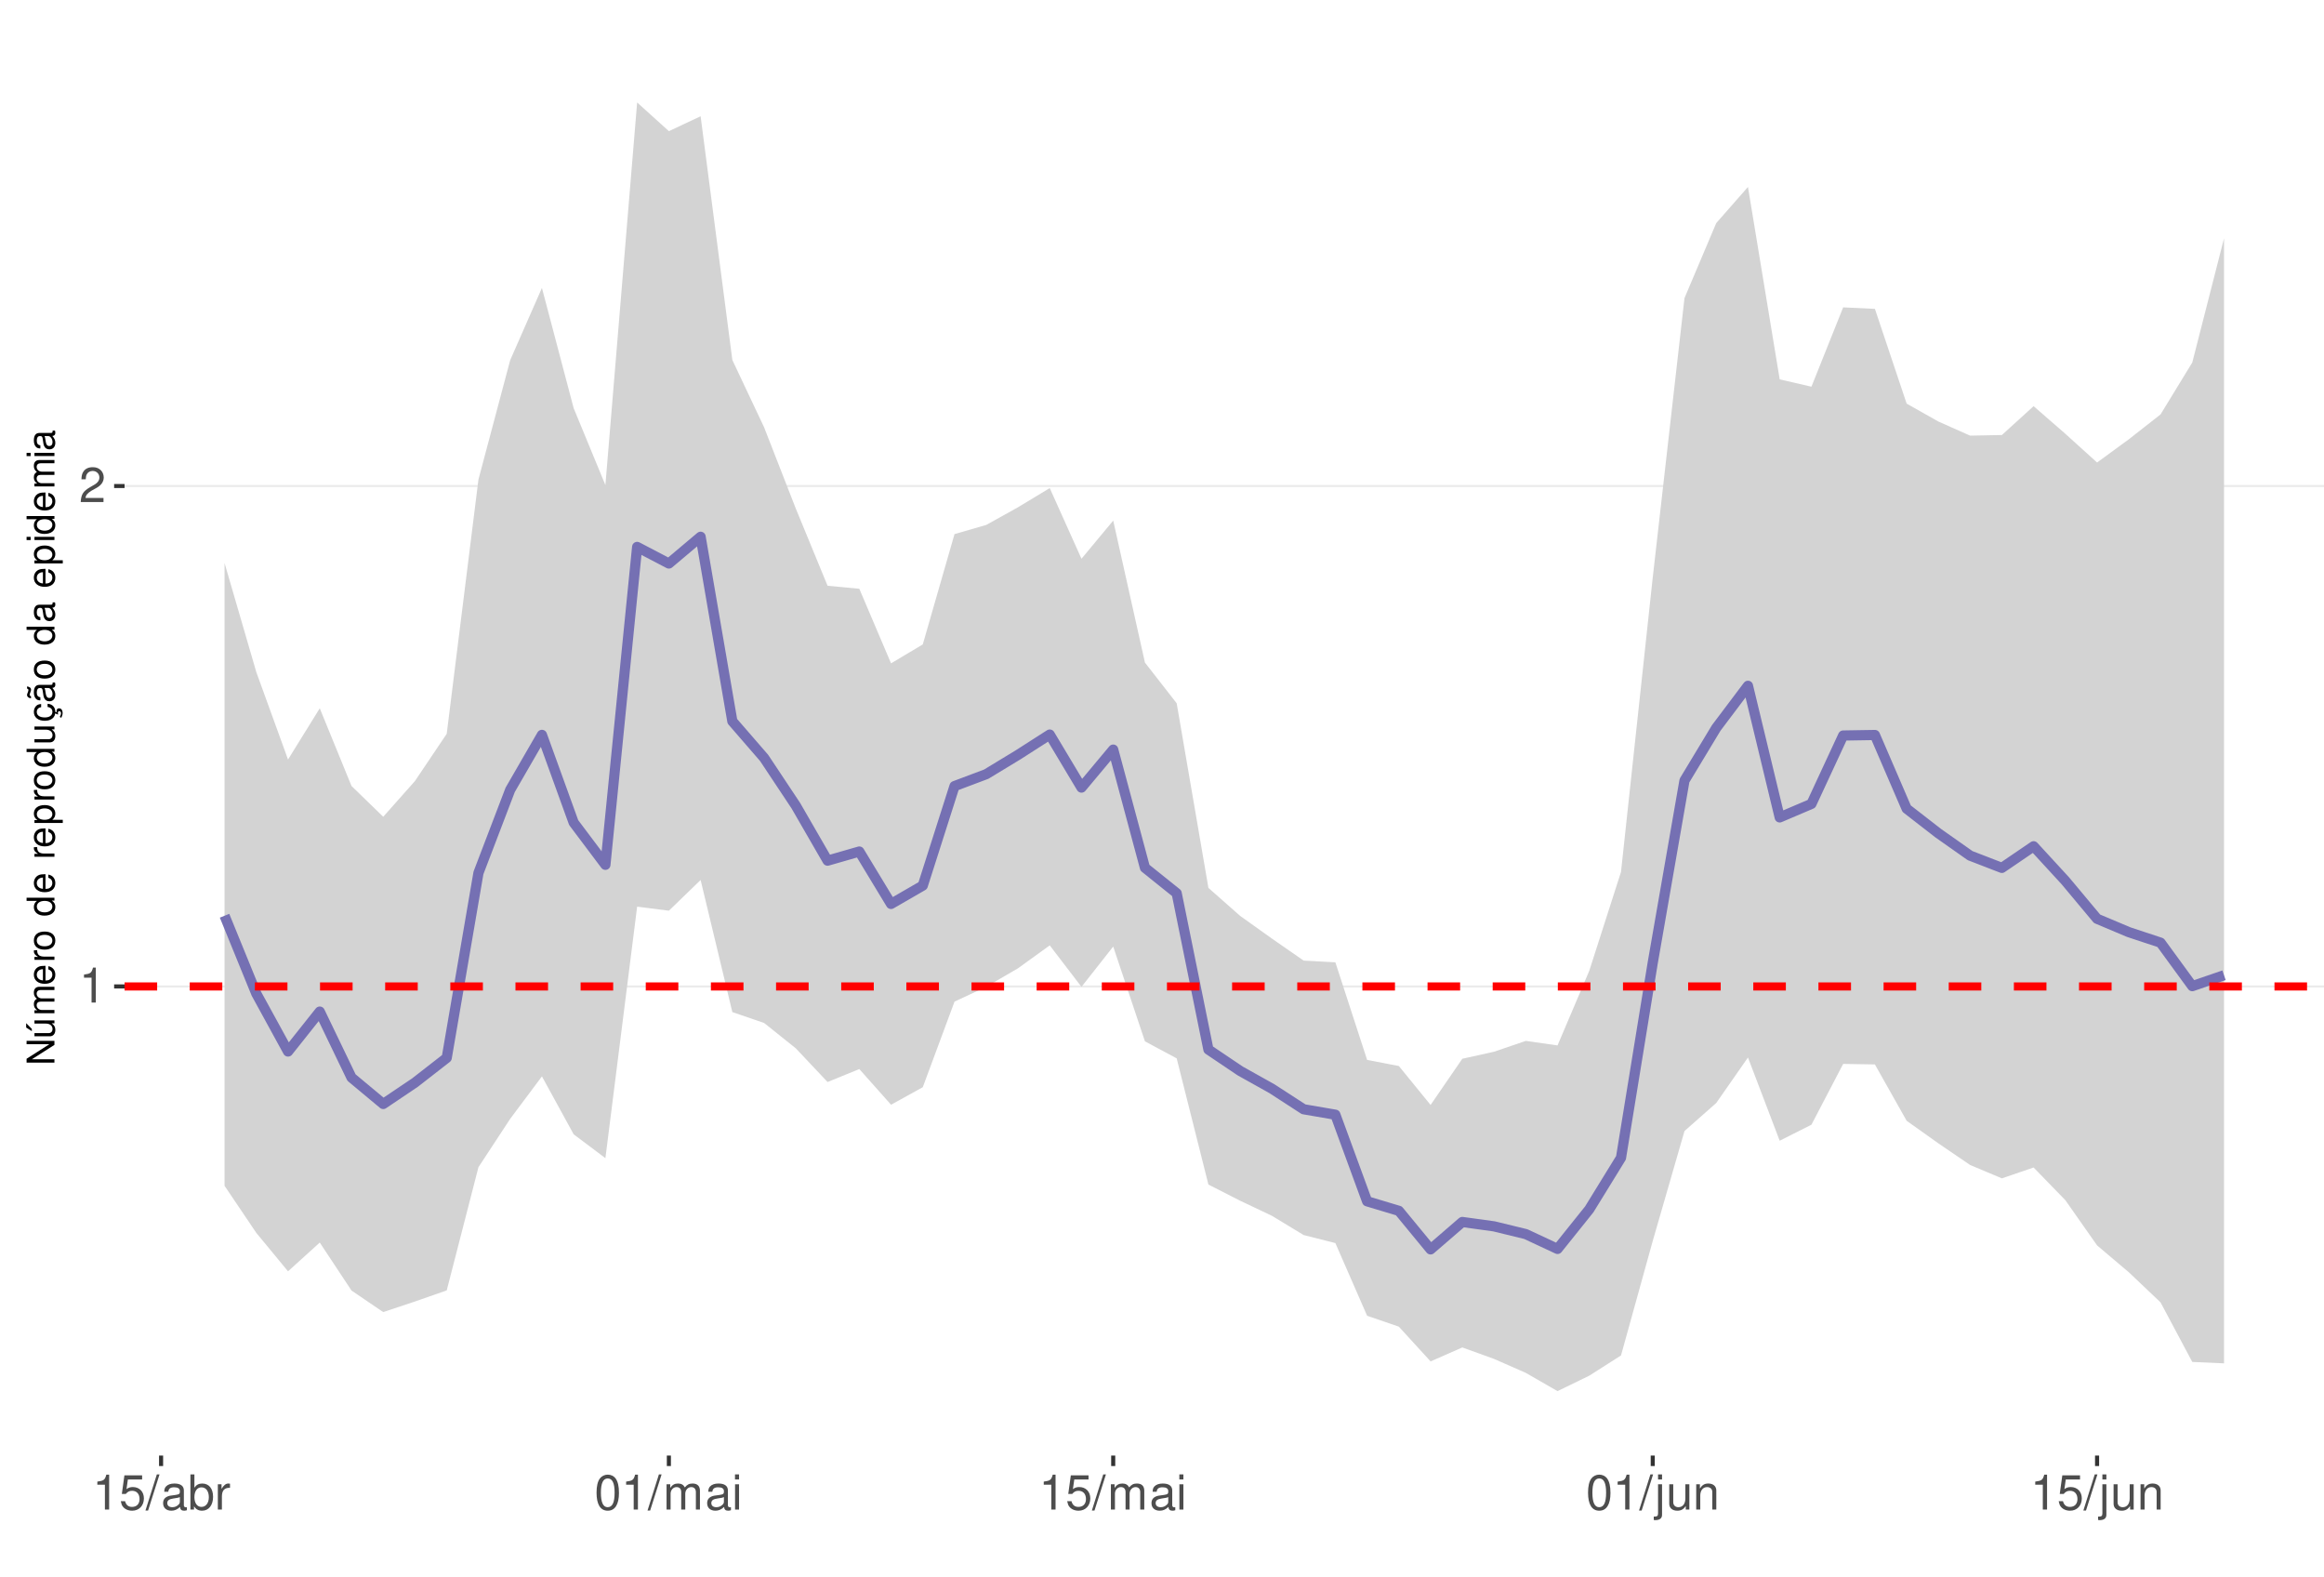
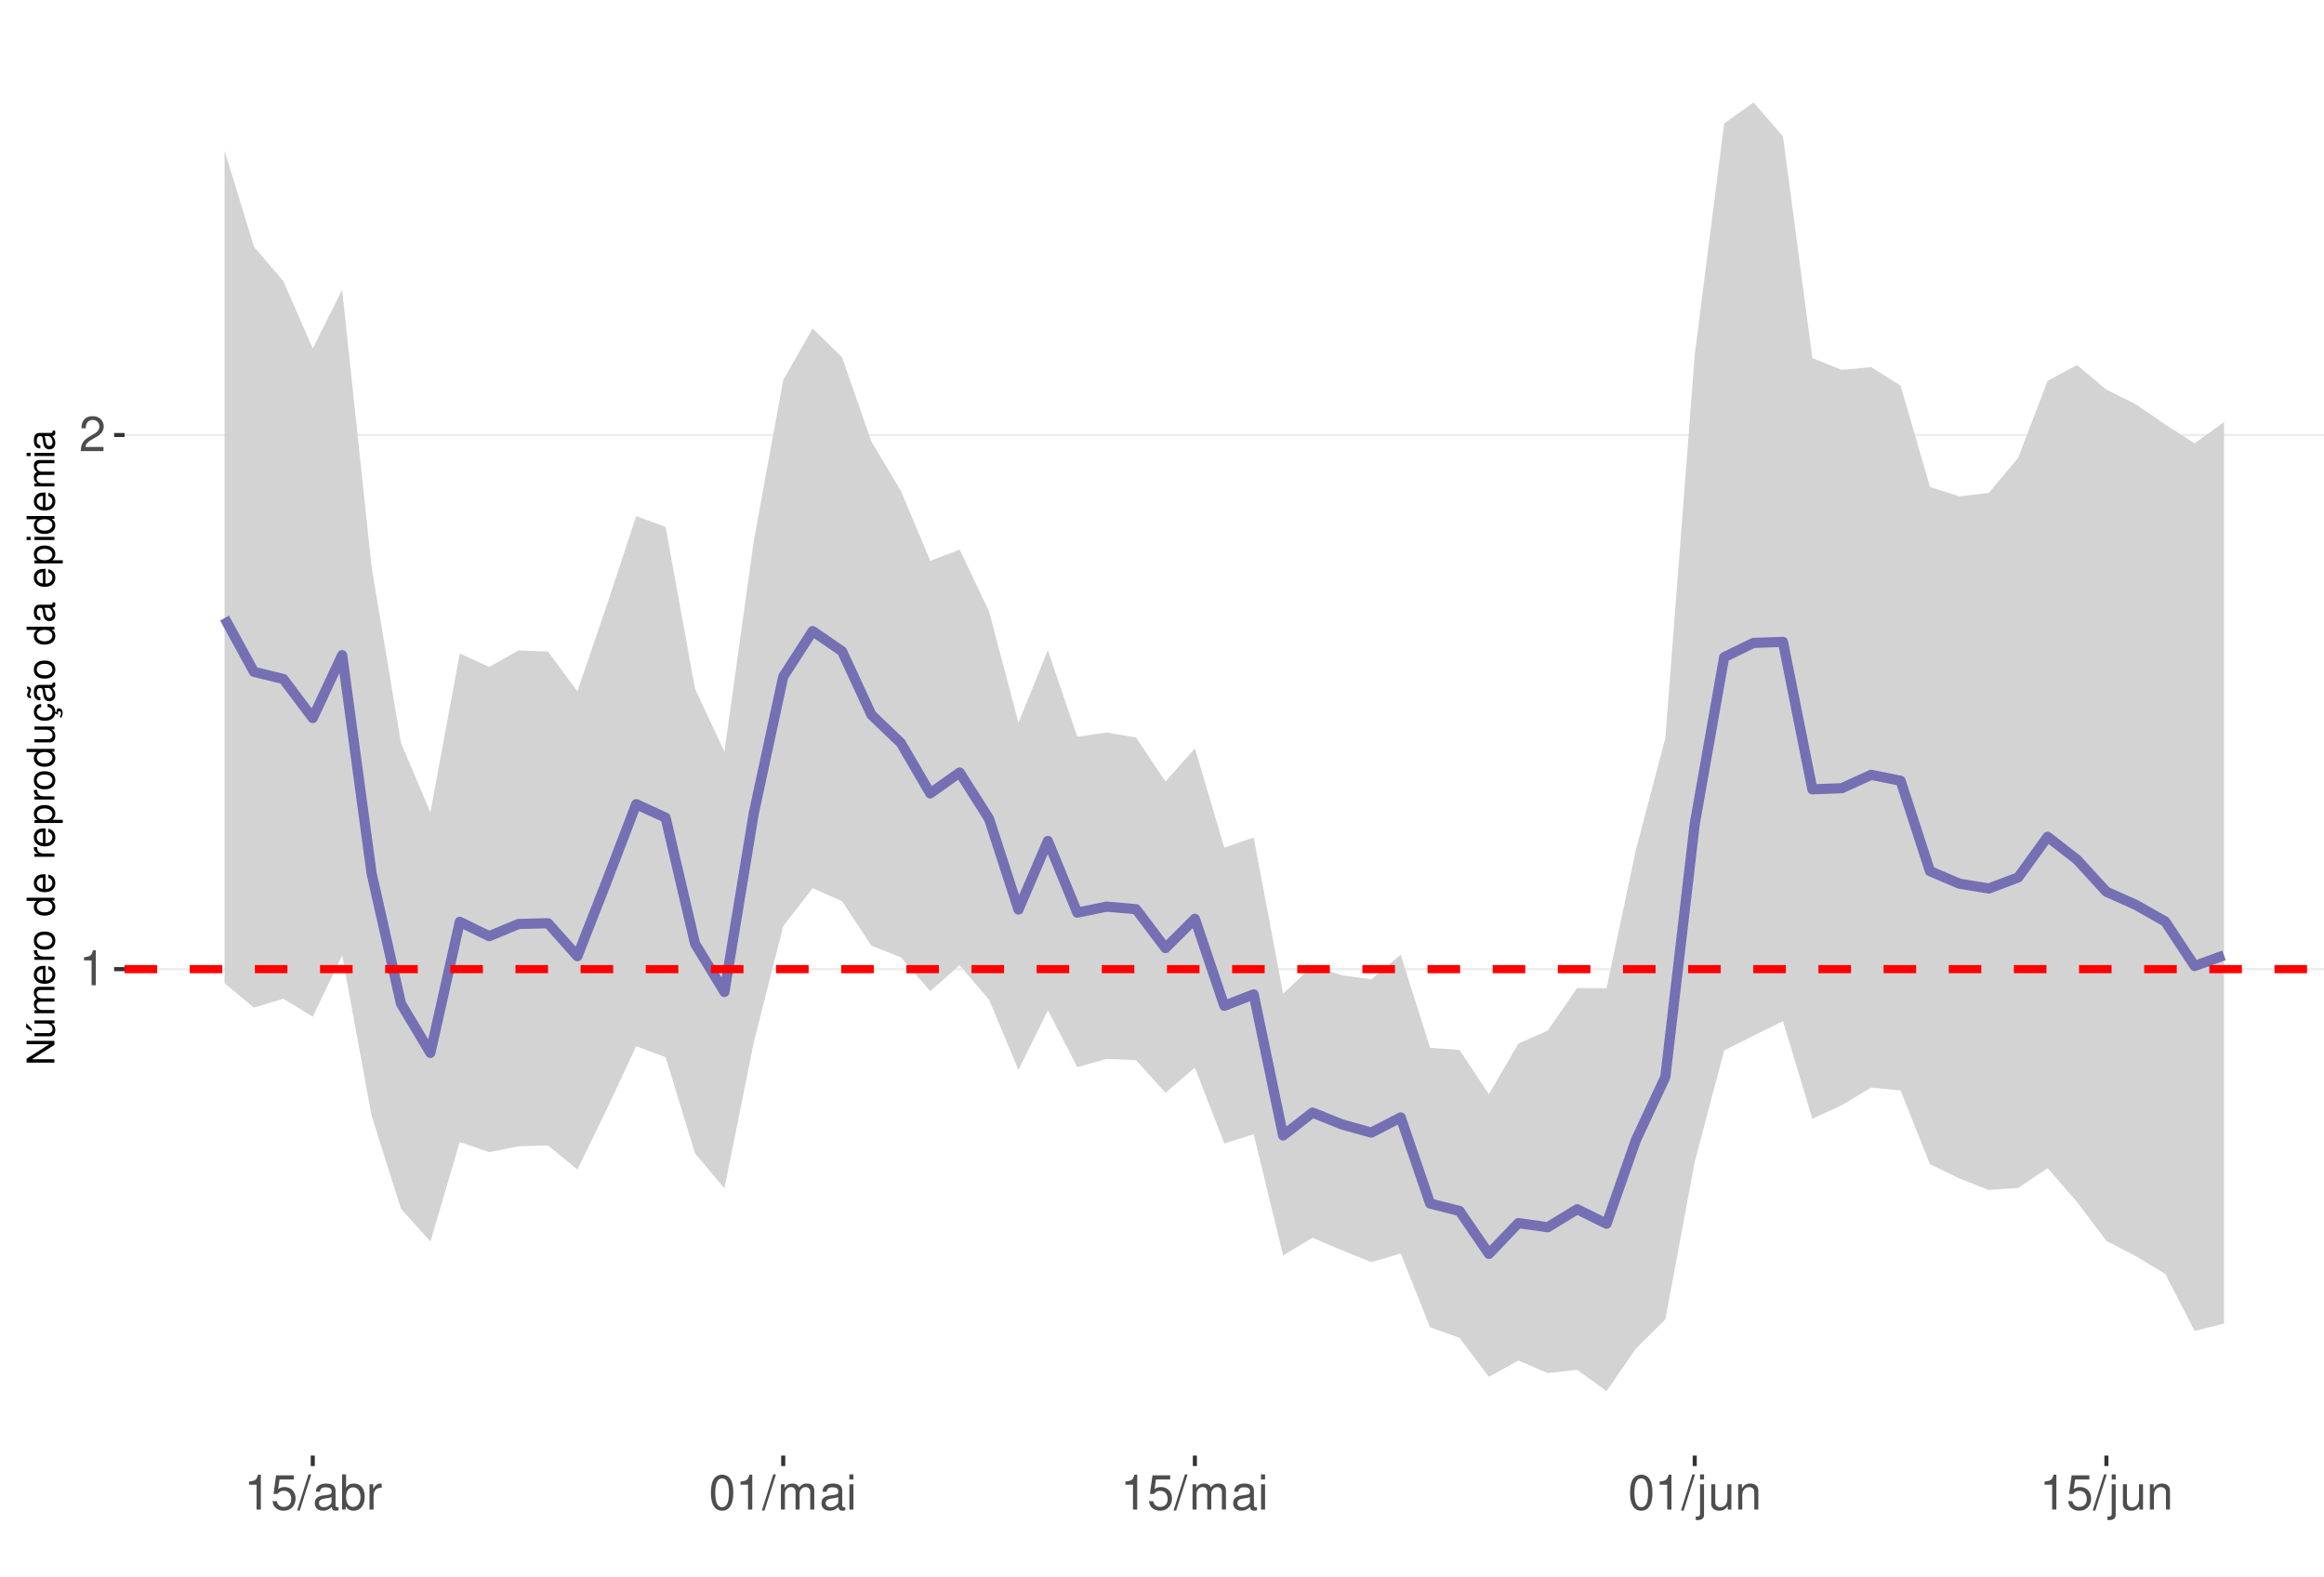
<svg xmlns="http://www.w3.org/2000/svg" xmlns:xlink="http://www.w3.org/1999/xlink" width="609pt" height="413pt" viewBox="0 0 609 413" version="1.1">
  <defs>
    <g>
      <symbol overflow="visible" id="glyph0-0">
        <path style="stroke:none;" d="" />
      </symbol>
      <symbol overflow="visible" id="glyph0-1">
        <path style="stroke:none;" d="M 3.281 -6.516 L 3.281 0 L 4.391 0 L 4.391 -9.156 L 3.656 -9.156 C 3.266 -7.75 3.016 -7.562 1.297 -7.328 L 1.297 -6.516 Z M 3.281 -6.516 " />
      </symbol>
      <symbol overflow="visible" id="glyph0-2">
        <path style="stroke:none;" d="M 6.406 -1.094 L 1.688 -1.094 C 1.797 -1.859 2.203 -2.344 3.297 -3.016 L 4.562 -3.719 C 5.828 -4.422 6.469 -5.359 6.469 -6.484 C 6.469 -7.234 6.156 -7.953 5.625 -8.438 C 5.094 -8.922 4.438 -9.156 3.594 -9.156 C 2.453 -9.156 1.609 -8.75 1.109 -7.953 C 0.797 -7.484 0.656 -6.906 0.625 -5.984 L 1.75 -5.984 C 1.781 -6.609 1.859 -6.969 2.016 -7.281 C 2.297 -7.828 2.891 -8.172 3.562 -8.172 C 4.562 -8.172 5.328 -7.438 5.328 -6.453 C 5.328 -5.719 4.906 -5.094 4.109 -4.625 L 2.953 -3.953 C 1.078 -2.875 0.531 -2.016 0.438 -0.016 L 6.406 -0.016 Z M 6.406 -1.094 " />
      </symbol>
      <symbol overflow="visible" id="glyph0-3">
        <path style="stroke:none;" d="M 6.031 -8.969 L 1.391 -8.969 L 0.719 -4.094 L 1.75 -4.094 C 2.266 -4.703 2.703 -4.922 3.406 -4.922 C 4.609 -4.922 5.359 -4.094 5.359 -2.766 C 5.359 -1.484 4.609 -0.703 3.391 -0.703 C 2.422 -0.703 1.828 -1.188 1.562 -2.203 L 0.438 -2.203 C 0.594 -1.469 0.719 -1.109 0.984 -0.781 C 1.5 -0.094 2.406 0.297 3.422 0.297 C 5.234 0.297 6.5 -1.031 6.5 -2.922 C 6.5 -4.703 5.312 -5.906 3.594 -5.906 C 2.969 -5.906 2.453 -5.75 1.938 -5.359 L 2.297 -7.875 L 6.031 -7.875 Z M 6.031 -8.969 " />
      </symbol>
      <symbol overflow="visible" id="glyph0-4">
        <path style="stroke:none;" d="M 2.891 -9.219 L -0.094 0.25 L 0.594 0.25 L 3.594 -9.219 Z M 2.891 -9.219 " />
      </symbol>
      <symbol overflow="visible" id="glyph0-5">
        <path style="stroke:none;" d="M 6.766 -0.625 C 6.656 -0.594 6.609 -0.594 6.547 -0.594 C 6.172 -0.594 5.969 -0.781 5.969 -1.109 L 5.969 -5.016 C 5.969 -6.188 5.109 -6.828 3.484 -6.828 C 2.5 -6.828 1.734 -6.547 1.281 -6.047 C 0.969 -5.703 0.844 -5.328 0.828 -4.672 L 1.891 -4.672 C 1.969 -5.484 2.453 -5.844 3.438 -5.844 C 4.406 -5.844 4.922 -5.5 4.922 -4.859 L 4.922 -4.578 C 4.906 -4.125 4.688 -3.969 3.828 -3.844 C 2.328 -3.656 2.094 -3.609 1.703 -3.438 C 0.922 -3.109 0.531 -2.531 0.531 -1.672 C 0.531 -0.469 1.359 0.297 2.703 0.297 C 3.547 0.297 4.219 0 4.969 -0.688 C 5.031 0 5.359 0.297 6.047 0.297 C 6.281 0.297 6.422 0.266 6.766 0.172 Z M 4.922 -2.094 C 4.922 -1.734 4.828 -1.516 4.5 -1.234 C 4.078 -0.828 3.562 -0.625 2.938 -0.625 C 2.109 -0.625 1.625 -1.031 1.625 -1.703 C 1.625 -2.391 2.094 -2.75 3.234 -2.906 C 4.359 -3.062 4.562 -3.109 4.922 -3.281 Z M 4.922 -2.094 " />
      </symbol>
      <symbol overflow="visible" id="glyph0-6">
        <path style="stroke:none;" d="M 0.688 -9.219 L 0.688 0 L 1.625 0 L 1.625 -0.844 C 2.141 -0.078 2.812 0.297 3.734 0.297 C 5.484 0.297 6.625 -1.141 6.625 -3.344 C 6.625 -5.5 5.547 -6.828 3.781 -6.828 C 2.875 -6.828 2.234 -6.484 1.734 -5.734 L 1.734 -9.219 Z M 3.578 -5.828 C 4.766 -5.828 5.516 -4.812 5.516 -3.234 C 5.516 -1.719 4.734 -0.703 3.578 -0.703 C 2.453 -0.703 1.734 -1.703 1.734 -3.266 C 1.734 -4.828 2.453 -5.828 3.578 -5.828 Z M 3.578 -5.828 " />
      </symbol>
      <symbol overflow="visible" id="glyph0-7">
        <path style="stroke:none;" d="M 0.875 -6.625 L 0.875 0 L 1.938 0 L 1.938 -3.438 C 1.953 -5.031 2.609 -5.75 4.062 -5.703 L 4.062 -6.781 C 3.891 -6.812 3.781 -6.828 3.656 -6.828 C 2.969 -6.828 2.453 -6.422 1.844 -5.422 L 1.844 -6.625 Z M 0.875 -6.625 " />
      </symbol>
      <symbol overflow="visible" id="glyph0-8">
        <path style="stroke:none;" d="M 3.484 -9.156 C 2.641 -9.156 1.891 -8.766 1.422 -8.156 C 0.828 -7.344 0.547 -6.125 0.547 -4.422 C 0.547 -1.344 1.562 0.297 3.484 0.297 C 5.375 0.297 6.422 -1.344 6.422 -4.359 C 6.422 -6.125 6.141 -7.312 5.547 -8.156 C 5.078 -8.781 4.328 -9.156 3.484 -9.156 Z M 3.484 -8.156 C 4.688 -8.156 5.281 -6.938 5.281 -4.453 C 5.281 -1.844 4.703 -0.625 3.453 -0.625 C 2.281 -0.625 1.688 -1.891 1.688 -4.422 C 1.688 -6.938 2.281 -8.156 3.484 -8.156 Z M 3.484 -8.156 " />
      </symbol>
      <symbol overflow="visible" id="glyph0-9">
        <path style="stroke:none;" d="M 0.891 -6.625 L 0.891 0 L 1.953 0 L 1.953 -4.156 C 1.953 -5.125 2.641 -5.891 3.5 -5.891 C 4.297 -5.891 4.734 -5.422 4.734 -4.562 L 4.734 0 L 5.797 0 L 5.797 -4.156 C 5.797 -5.125 6.5 -5.891 7.359 -5.891 C 8.125 -5.891 8.578 -5.406 8.578 -4.562 L 8.578 0 L 9.641 0 L 9.641 -4.969 C 9.641 -6.156 8.953 -6.828 7.719 -6.828 C 6.828 -6.828 6.297 -6.562 5.688 -5.812 C 5.297 -6.516 4.766 -6.828 3.891 -6.828 C 3.016 -6.828 2.422 -6.5 1.859 -5.688 L 1.859 -6.625 Z M 0.891 -6.625 " />
      </symbol>
      <symbol overflow="visible" id="glyph0-10">
        <path style="stroke:none;" d="M 1.891 -6.625 L 0.844 -6.625 L 0.844 0 L 1.891 0 Z M 1.891 -9.219 L 0.828 -9.219 L 0.828 -7.891 L 1.891 -7.891 Z M 1.891 -9.219 " />
      </symbol>
      <symbol overflow="visible" id="glyph0-11">
        <path style="stroke:none;" d="M 0.891 -6.625 L 0.891 0.969 C 0.891 1.625 0.688 1.828 0.031 1.828 C -0.047 1.828 -0.094 1.828 -0.234 1.828 L -0.234 2.719 C -0.094 2.75 -0.031 2.766 0.125 2.766 C 1.312 2.766 1.938 2.297 1.938 1.375 L 1.938 -6.625 Z M 1.938 -9.219 L 0.891 -9.219 L 0.891 -7.891 L 1.938 -7.891 Z M 1.938 -9.219 " />
      </symbol>
      <symbol overflow="visible" id="glyph0-12">
        <path style="stroke:none;" d="M 6.094 0 L 6.094 -6.625 L 5.047 -6.625 L 5.047 -2.875 C 5.047 -1.516 4.344 -0.625 3.234 -0.625 C 2.406 -0.625 1.875 -1.141 1.875 -1.938 L 1.875 -6.625 L 0.828 -6.625 L 0.828 -1.516 C 0.828 -0.422 1.641 0.297 2.938 0.297 C 3.906 0.297 4.531 -0.047 5.156 -0.922 L 5.156 0 Z M 6.094 0 " />
      </symbol>
      <symbol overflow="visible" id="glyph0-13">
        <path style="stroke:none;" d="M 0.891 -6.625 L 0.891 0 L 1.953 0 L 1.953 -3.656 C 1.953 -5.016 2.656 -5.891 3.75 -5.891 C 4.578 -5.891 5.109 -5.391 5.109 -4.594 L 5.109 0 L 6.156 0 L 6.156 -5.016 C 6.156 -6.109 5.344 -6.828 4.062 -6.828 C 3.078 -6.828 2.438 -6.438 1.859 -5.516 L 1.859 -6.625 Z M 0.891 -6.625 " />
      </symbol>
      <symbol overflow="visible" id="glyph1-0">
        <path style="stroke:none;" d="" />
      </symbol>
      <symbol overflow="visible" id="glyph1-1">
        <path style="stroke:none;" d="M -7.297 -6.453 L -7.297 -5.578 L -1.328 -5.578 L -7.297 -1.766 L -7.297 -0.766 L 0 -0.766 L 0 -1.641 L -5.906 -1.641 L 0 -5.406 L 0 -6.453 Z M -7.297 -6.453 " />
      </symbol>
      <symbol overflow="visible" id="glyph1-2">
        <path style="stroke:none;" d="M 0 -4.812 L -5.234 -4.812 L -5.234 -3.984 L -2.266 -3.984 C -1.203 -3.984 -0.5 -3.438 -0.5 -2.562 C -0.5 -1.906 -0.906 -1.484 -1.531 -1.484 L -5.234 -1.484 L -5.234 -0.656 L -1.203 -0.656 C -0.328 -0.656 0.234 -1.297 0.234 -2.312 C 0.234 -3.094 -0.047 -3.578 -0.734 -4.062 L 0 -4.062 Z M -7.406 -2.953 L -5.922 -2 L -5.922 -2.594 L -7.406 -4.094 Z M -7.406 -2.953 " />
      </symbol>
      <symbol overflow="visible" id="glyph1-3">
        <path style="stroke:none;" d="M -5.234 -0.703 L 0 -0.703 L 0 -1.547 L -3.297 -1.547 C -4.047 -1.547 -4.656 -2.094 -4.656 -2.766 C -4.656 -3.391 -4.281 -3.734 -3.609 -3.734 L 0 -3.734 L 0 -4.578 L -3.297 -4.578 C -4.047 -4.578 -4.656 -5.125 -4.656 -5.812 C -4.656 -6.422 -4.266 -6.781 -3.609 -6.781 L 0 -6.781 L 0 -7.625 L -3.938 -7.625 C -4.875 -7.625 -5.391 -7.078 -5.391 -6.094 C -5.391 -5.406 -5.188 -4.984 -4.594 -4.484 C -5.156 -4.188 -5.391 -3.766 -5.391 -3.078 C -5.391 -2.375 -5.125 -1.906 -4.5 -1.469 L -5.234 -1.469 Z M -5.234 -0.703 " />
      </symbol>
      <symbol overflow="visible" id="glyph1-4">
        <path style="stroke:none;" d="M -2.344 -5.125 C -3.141 -5.125 -3.625 -5.062 -4.016 -4.922 C -4.875 -4.578 -5.391 -3.781 -5.391 -2.797 C -5.391 -1.344 -4.281 -0.406 -2.547 -0.406 C -0.812 -0.406 0.234 -1.297 0.234 -2.781 C 0.234 -3.984 -0.453 -4.812 -1.594 -5.016 L -1.594 -4.188 C -0.906 -3.953 -0.547 -3.484 -0.547 -2.812 C -0.547 -2.281 -0.781 -1.828 -1.219 -1.547 C -1.516 -1.344 -1.812 -1.281 -2.344 -1.266 Z M -3.016 -1.297 C -3.984 -1.359 -4.625 -1.953 -4.625 -2.797 C -4.625 -3.641 -3.953 -4.234 -3.016 -4.234 Z M -3.016 -1.297 " />
      </symbol>
      <symbol overflow="visible" id="glyph1-5">
        <path style="stroke:none;" d="M -5.234 -0.688 L 0 -0.688 L 0 -1.531 L -2.719 -1.531 C -3.984 -1.547 -4.547 -2.062 -4.516 -3.203 L -5.359 -3.203 C -5.375 -3.062 -5.391 -2.984 -5.391 -2.891 C -5.391 -2.344 -5.062 -1.938 -4.297 -1.453 L -5.234 -1.453 Z M -5.234 -0.688 " />
      </symbol>
      <symbol overflow="visible" id="glyph1-6">
        <path style="stroke:none;" d="M -5.391 -2.719 C -5.391 -1.234 -4.344 -0.359 -2.578 -0.359 C -0.812 -0.359 0.234 -1.234 0.234 -2.734 C 0.234 -4.203 -0.812 -5.094 -2.547 -5.094 C -4.359 -5.094 -5.391 -4.234 -5.391 -2.719 Z M -4.625 -2.734 C -4.625 -3.672 -3.844 -4.234 -2.547 -4.234 C -1.312 -4.234 -0.547 -3.656 -0.547 -2.734 C -0.547 -1.797 -1.312 -1.234 -2.578 -1.234 C -3.844 -1.234 -4.625 -1.797 -4.625 -2.734 Z M -4.625 -2.734 " />
      </symbol>
      <symbol overflow="visible" id="glyph1-7">
        <path style="stroke:none;" d="" />
      </symbol>
      <symbol overflow="visible" id="glyph1-8">
        <path style="stroke:none;" d="M -7.297 -4.953 L -7.297 -4.125 L -4.578 -4.125 C -5.109 -3.766 -5.391 -3.203 -5.391 -2.516 C -5.391 -1.156 -4.297 -0.266 -2.625 -0.266 C -0.859 -0.266 0.234 -1.125 0.234 -2.547 C 0.234 -3.266 -0.047 -3.766 -0.688 -4.203 L 0 -4.203 L 0 -4.953 Z M -4.609 -2.656 C -4.609 -3.547 -3.812 -4.125 -2.562 -4.125 C -1.344 -4.125 -0.547 -3.547 -0.547 -2.656 C -0.547 -1.734 -1.359 -1.125 -2.578 -1.125 C -3.797 -1.125 -4.609 -1.734 -4.609 -2.656 Z M -4.609 -2.656 " />
      </symbol>
      <symbol overflow="visible" id="glyph1-9">
        <path style="stroke:none;" d="M 2.188 -0.547 L 2.188 -1.375 L -0.547 -1.375 C -0.016 -1.812 0.234 -2.312 0.234 -2.984 C 0.234 -4.344 -0.859 -5.234 -2.531 -5.234 C -4.297 -5.234 -5.391 -4.375 -5.391 -2.984 C -5.391 -2.266 -5.062 -1.703 -4.453 -1.312 L -5.234 -1.312 L -5.234 -0.547 Z M -4.609 -2.844 C -4.609 -3.766 -3.797 -4.359 -2.547 -4.359 C -1.359 -4.359 -0.547 -3.75 -0.547 -2.844 C -0.547 -1.953 -1.344 -1.375 -2.578 -1.375 C -3.812 -1.375 -4.609 -1.953 -4.609 -2.844 Z M -4.609 -2.844 " />
      </symbol>
      <symbol overflow="visible" id="glyph1-10">
        <path style="stroke:none;" d="M 0 -4.812 L -5.234 -4.812 L -5.234 -3.984 L -2.266 -3.984 C -1.203 -3.984 -0.5 -3.438 -0.5 -2.562 C -0.5 -1.906 -0.906 -1.484 -1.531 -1.484 L -5.234 -1.484 L -5.234 -0.656 L -1.203 -0.656 C -0.328 -0.656 0.234 -1.297 0.234 -2.312 C 0.234 -3.094 -0.047 -3.578 -0.734 -4.062 L 0 -4.062 Z M 0 -4.812 " />
      </symbol>
      <symbol overflow="visible" id="glyph1-11">
        <path style="stroke:none;" d="M 0.234 -2.641 C 0.234 -3.875 -0.547 -4.703 -1.797 -4.766 L -1.797 -3.938 C -0.953 -3.797 -0.531 -3.359 -0.531 -2.656 C -0.531 -1.734 -1.281 -1.188 -2.516 -1.188 C -3.844 -1.188 -4.625 -1.719 -4.625 -2.625 C -4.625 -3.328 -4.203 -3.766 -3.484 -3.875 L -3.484 -4.703 C -3.984 -4.672 -4.312 -4.562 -4.609 -4.359 C -5.094 -4 -5.391 -3.375 -5.391 -2.641 C -5.391 -1.219 -4.266 -0.312 -2.531 -0.312 C -1.469 -0.312 -0.625 -0.672 -0.156 -1.312 C 0.047 -1.594 0.125 -1.812 0.203 -2.25 L 0.922 -1.938 L 0.984 -2.062 C 0.938 -2.188 0.906 -2.25 0.906 -2.375 C 0.906 -2.656 1.047 -2.828 1.281 -2.828 C 1.547 -2.828 1.734 -2.594 1.734 -2.297 C 1.734 -2.031 1.672 -1.844 1.438 -1.406 L 1.406 -1.312 L 1.812 -1.094 C 2.078 -1.75 2.141 -1.953 2.141 -2.344 C 2.141 -3.109 1.781 -3.578 1.203 -3.578 C 0.781 -3.578 0.547 -3.297 0.547 -2.797 C 0.547 -2.703 0.547 -2.641 0.562 -2.516 Z M 0.234 -2.641 " />
      </symbol>
      <symbol overflow="visible" id="glyph1-12">
        <path style="stroke:none;" d="M -0.484 -5.344 C -0.469 -5.266 -0.469 -5.219 -0.469 -5.172 C -0.469 -4.875 -0.625 -4.719 -0.875 -4.719 L -3.953 -4.719 C -4.891 -4.719 -5.391 -4.047 -5.391 -2.75 C -5.391 -1.984 -5.172 -1.375 -4.781 -1.016 C -4.516 -0.766 -4.203 -0.672 -3.688 -0.656 L -3.688 -1.484 C -4.328 -1.562 -4.625 -1.938 -4.625 -2.719 C -4.625 -3.484 -4.344 -3.891 -3.844 -3.891 L -3.625 -3.891 C -3.266 -3.875 -3.125 -3.703 -3.047 -3.016 C -2.891 -1.844 -2.844 -1.656 -2.719 -1.344 C -2.453 -0.734 -2 -0.422 -1.312 -0.422 C -0.375 -0.422 0.234 -1.078 0.234 -2.141 C 0.234 -2.797 0 -3.328 -0.547 -3.922 C 0 -3.984 0.234 -4.234 0.234 -4.781 C 0.234 -4.953 0.203 -5.062 0.141 -5.344 Z M -1.656 -3.891 C -1.375 -3.891 -1.203 -3.812 -0.969 -3.562 C -0.656 -3.219 -0.5 -2.812 -0.5 -2.312 C -0.5 -1.672 -0.812 -1.297 -1.344 -1.297 C -1.891 -1.297 -2.172 -1.656 -2.297 -2.547 C -2.422 -3.438 -2.453 -3.609 -2.594 -3.891 Z M -7.172 -3.75 C -6.922 -3.672 -6.812 -3.547 -6.812 -3.375 C -6.812 -3.25 -6.875 -2.984 -6.984 -2.734 C -7.156 -2.312 -7.172 -2.25 -7.172 -2.047 C -7.172 -1.594 -6.797 -1.297 -6.141 -1.188 L -6.141 -1.766 C -6.375 -1.812 -6.5 -1.938 -6.5 -2.094 C -6.5 -2.203 -6.469 -2.344 -6.375 -2.578 C -6.156 -3.156 -6.125 -3.234 -6.125 -3.438 C -6.125 -3.922 -6.484 -4.219 -7.172 -4.312 Z M -7.172 -3.75 " />
      </symbol>
      <symbol overflow="visible" id="glyph1-13">
        <path style="stroke:none;" d="M -0.484 -5.344 C -0.469 -5.266 -0.469 -5.219 -0.469 -5.172 C -0.469 -4.875 -0.625 -4.719 -0.875 -4.719 L -3.953 -4.719 C -4.891 -4.719 -5.391 -4.047 -5.391 -2.75 C -5.391 -1.984 -5.172 -1.375 -4.781 -1.016 C -4.516 -0.766 -4.203 -0.672 -3.688 -0.656 L -3.688 -1.484 C -4.328 -1.562 -4.625 -1.938 -4.625 -2.719 C -4.625 -3.484 -4.344 -3.891 -3.844 -3.891 L -3.625 -3.891 C -3.266 -3.875 -3.125 -3.703 -3.047 -3.016 C -2.891 -1.844 -2.844 -1.656 -2.719 -1.344 C -2.453 -0.734 -2 -0.422 -1.312 -0.422 C -0.375 -0.422 0.234 -1.078 0.234 -2.141 C 0.234 -2.797 0 -3.328 -0.547 -3.922 C 0 -3.984 0.234 -4.234 0.234 -4.781 C 0.234 -4.953 0.203 -5.062 0.141 -5.344 Z M -1.656 -3.891 C -1.375 -3.891 -1.203 -3.812 -0.969 -3.562 C -0.656 -3.219 -0.5 -2.812 -0.5 -2.312 C -0.5 -1.672 -0.812 -1.297 -1.344 -1.297 C -1.891 -1.297 -2.172 -1.656 -2.297 -2.547 C -2.422 -3.438 -2.453 -3.609 -2.594 -3.891 Z M -1.656 -3.891 " />
      </symbol>
      <symbol overflow="visible" id="glyph1-14">
        <path style="stroke:none;" d="M -5.234 -1.5 L -5.234 -0.672 L 0 -0.672 L 0 -1.5 Z M -7.297 -1.5 L -7.297 -0.656 L -6.234 -0.656 L -6.234 -1.5 Z M -7.297 -1.5 " />
      </symbol>
    </g>
    <clipPath id="clip1">
      <path d="M 32.645 9.961 L 609 9.961 L 609 381.328 L 32.645 381.328 Z M 32.645 9.961 " />
    </clipPath>
    <clipPath id="clip2">
-       <path d="M 32.645 258 L 609 258 L 609 259 L 32.645 259 Z M 32.645 258 " />
+       <path d="M 32.645 253 L 609 253 L 609 255 L 32.645 255 Z M 32.645 253 " />
    </clipPath>
    <clipPath id="clip3">
-       <path d="M 32.645 127 L 609 127 L 609 128 L 32.645 128 Z M 32.645 127 " />
+       <path d="M 32.645 113 L 609 113 L 609 115 L 32.645 115 Z M 32.645 113 " />
    </clipPath>
    <clipPath id="clip4">
-       <path d="M 32.645 257 L 609 257 L 609 260 L 32.645 260 Z M 32.645 257 " />
+       <path d="M 32.645 252 L 609 252 L 609 255 L 32.645 255 Z M 32.645 252 " />
    </clipPath>
  </defs>
  <g id="surface63">
    <rect x="0" y="0" width="609" height="413" style="fill:rgb(100%,100%,100%);fill-opacity:1;stroke:none;" />
    <rect x="0" y="0" width="609" height="413" style="fill:rgb(100%,100%,100%);fill-opacity:1;stroke:none;" />
    <path style="fill:none;stroke-width:1.067;stroke-linecap:round;stroke-linejoin:round;stroke:rgb(100%,100%,100%);stroke-opacity:1;stroke-miterlimit:10;" d="M 0 413 L 609 413 L 609 0 L 0 0 Z M 0 413 " />
    <g clip-path="url(#clip1)" clip-rule="nonzero">
      <path style=" stroke:none;fill-rule:nonzero;fill:rgb(100%,100%,100%);fill-opacity:1;" d="M 32.645 381.328 L 609 381.328 L 609 9.961 L 32.645 9.961 Z M 32.645 381.328 " />
    </g>
    <g clip-path="url(#clip2)" clip-rule="nonzero">
-       <path style="fill:none;stroke-width:0.533;stroke-linecap:butt;stroke-linejoin:round;stroke:rgb(92.157%,92.157%,92.157%);stroke-opacity:1;stroke-miterlimit:10;" d="M 32.645 258.43 L 609 258.43 " />
+       <path style="fill:none;stroke-width:0.533;stroke-linecap:butt;stroke-linejoin:round;stroke:rgb(92.157%,92.157%,92.157%);stroke-opacity:1;stroke-miterlimit:10;" d="M 32.645 253.898 L 609 253.898 " />
    </g>
    <g clip-path="url(#clip3)" clip-rule="nonzero">
-       <path style="fill:none;stroke-width:0.533;stroke-linecap:butt;stroke-linejoin:round;stroke:rgb(92.157%,92.157%,92.157%);stroke-opacity:1;stroke-miterlimit:10;" d="M 32.645 127.328 L 609 127.328 " />
-     </g>
-     <path style=" stroke:none;fill-rule:nonzero;fill:rgb(82.745%,82.745%,82.745%);fill-opacity:1;" d="M 58.844 147.504 L 67.16 176.066 L 75.477 198.984 L 83.793 185.559 L 92.109 205.91 L 100.426 213.98 L 108.742 204.609 L 117.062 192.242 L 125.379 125.609 L 133.695 94.355 L 142.012 75.434 L 150.328 106.941 L 158.645 127.09 L 166.961 26.844 L 175.277 34.359 L 183.594 30.461 L 191.91 94.312 L 200.23 111.945 L 208.547 133.258 L 216.863 153.461 L 225.18 154.246 L 233.496 173.785 L 241.812 168.828 L 250.129 139.926 L 258.445 137.523 L 266.762 132.898 L 275.082 127.867 L 283.398 146.383 L 291.715 136.387 L 300.031 173.586 L 308.348 184.25 L 316.664 232.613 L 324.98 239.953 L 333.297 245.887 L 341.613 251.66 L 349.93 252.109 L 358.25 277.676 L 366.566 279.277 L 374.883 289.48 L 383.199 277.375 L 391.516 275.531 L 399.832 272.695 L 408.148 273.883 L 416.465 254.332 L 424.781 228.426 L 433.098 151.297 L 441.418 78.094 L 449.734 58.453 L 458.051 48.98 L 466.367 99.391 L 474.684 101.305 L 483 80.523 L 491.316 80.918 L 499.633 105.742 L 507.949 110.43 L 516.266 114.129 L 524.586 113.969 L 532.902 106.41 L 541.219 113.645 L 549.535 121.168 L 557.852 115.09 L 566.168 108.57 L 574.484 94.965 L 582.801 62.438 L 582.801 357.176 L 574.484 356.805 L 566.168 341.199 L 557.852 333.309 L 549.535 326.27 L 541.219 314.426 L 532.902 305.863 L 524.586 308.707 L 516.266 305.207 L 507.949 299.539 L 499.633 293.625 L 491.316 278.863 L 483 278.723 L 474.684 294.652 L 466.367 298.852 L 458.051 277.043 L 449.734 288.969 L 441.418 296.309 L 433.098 325.105 L 424.781 355.105 L 416.465 360.402 L 408.148 364.449 L 399.832 359.668 L 391.516 356.012 L 383.199 353.008 L 374.883 356.664 L 366.566 347.559 L 358.25 344.707 L 349.93 325.664 L 341.613 323.555 L 333.297 318.516 L 324.98 314.57 L 316.664 310.332 L 308.348 277.273 L 300.031 272.816 L 291.715 247.98 L 283.398 258.539 L 275.082 247.672 L 266.762 253.68 L 258.445 258.512 L 250.129 262.41 L 241.812 284.828 L 233.496 289.418 L 225.18 280.074 L 216.863 283.469 L 208.547 274.652 L 200.23 267.996 L 191.91 265.152 L 183.594 230.543 L 175.277 238.59 L 166.961 237.527 L 158.645 303.418 L 150.328 297.168 L 142.012 281.992 L 133.695 293.113 L 125.379 305.777 L 117.062 338.059 L 108.742 340.969 L 100.426 343.746 L 92.109 338.094 L 83.793 325.527 L 75.477 333.062 L 67.16 322.988 L 58.844 310.656 Z M 58.844 147.504 " />
-     <path style="fill:none;stroke-width:2.667;stroke-linecap:butt;stroke-linejoin:round;stroke:rgb(45.882%,43.922%,70.196%);stroke-opacity:1;stroke-miterlimit:10;" d="M 58.844 239.906 L 67.16 260.289 L 75.477 275.477 L 83.793 265.02 L 92.109 282.293 L 100.426 289.223 L 108.742 283.625 L 117.062 277.148 L 125.379 228.684 L 133.695 206.922 L 142.012 192.527 L 150.328 215.5 L 158.645 226.562 L 166.961 143.285 L 175.277 147.633 L 183.594 140.625 L 191.91 188.953 L 200.23 198.551 L 208.547 211.07 L 216.863 225.477 L 225.18 223.086 L 233.496 236.816 L 241.812 232.012 L 250.129 205.945 L 258.445 202.816 L 266.762 197.77 L 275.082 192.441 L 283.398 206.332 L 291.715 196.383 L 300.031 227.336 L 308.348 234.008 L 316.664 274.965 L 324.98 280.566 L 333.297 285.215 L 341.613 290.605 L 349.93 292.031 L 358.25 314.719 L 366.566 317.215 L 374.883 327.316 L 383.199 320.137 L 391.516 321.285 L 399.832 323.312 L 408.148 327.195 L 416.465 316.824 L 424.781 303.316 L 433.098 252.223 L 441.418 204.484 L 449.734 190.707 L 458.051 179.668 L 466.367 214.145 L 474.684 210.605 L 483 192.691 L 491.316 192.555 L 499.633 211.852 L 507.949 218.305 L 516.266 224.16 L 524.586 227.371 L 532.902 221.707 L 541.219 230.754 L 549.535 240.707 L 557.852 244.207 L 566.168 246.961 L 574.484 258.352 L 582.801 255.5 " />
+       <path style="fill:none;stroke-width:0.533;stroke-linecap:butt;stroke-linejoin:round;stroke:rgb(92.157%,92.157%,92.157%);stroke-opacity:1;stroke-miterlimit:10;" d="M 32.645 113.965 L 609 113.965 " />
+     </g>
+     <path style=" stroke:none;fill-rule:nonzero;fill:rgb(82.745%,82.745%,82.745%);fill-opacity:1;" d="M 58.844 39.48 L 66.547 64.645 L 74.254 73.645 L 81.957 91.305 L 89.664 75.91 L 97.371 148.5 L 105.074 194.648 L 112.781 212.809 L 120.484 171.203 L 128.191 174.727 L 135.895 170.387 L 143.602 170.715 L 151.305 181.125 L 159.012 158.547 L 166.719 135.219 L 174.422 138.043 L 182.129 180.449 L 189.832 196.922 L 197.539 141.68 L 205.242 99.555 L 212.949 86.062 L 220.652 93.566 L 228.359 115.715 L 236.066 128.582 L 243.77 146.934 L 251.477 143.977 L 259.18 160.184 L 266.887 189.355 L 274.59 170.324 L 282.297 193.004 L 290 191.895 L 297.707 193.227 L 305.41 204.754 L 313.117 196.047 L 320.824 222.062 L 328.527 219.391 L 336.234 260.328 L 343.938 253.066 L 351.645 255.496 L 359.348 256.594 L 367.055 250.125 L 374.758 274.504 L 382.465 275.066 L 390.172 286.668 L 397.875 273.41 L 405.582 269.996 L 413.285 258.848 L 420.992 258.887 L 428.695 222.594 L 436.402 193.371 L 444.105 92.965 L 451.812 32.336 L 459.516 26.844 L 467.223 35.719 L 474.93 93.824 L 482.633 96.906 L 490.34 96.176 L 498.043 101.008 L 505.75 127.578 L 513.453 130.043 L 521.16 129.133 L 528.863 119.922 L 536.57 99.77 L 544.277 95.633 L 551.98 102.082 L 559.688 105.906 L 567.391 111.215 L 575.098 116.156 L 582.801 110.578 L 582.801 346.742 L 575.098 348.688 L 567.391 333.738 L 559.688 329.098 L 551.98 325.113 L 544.277 314.887 L 536.57 306.035 L 528.863 311.211 L 521.16 311.746 L 513.453 308.73 L 505.75 305.012 L 498.043 285.676 L 490.34 284.934 L 482.633 289.531 L 474.93 293.094 L 467.223 267.523 L 459.516 271.316 L 451.812 275.203 L 444.105 304.367 L 436.402 345.652 L 428.695 353.289 L 420.992 364.449 L 413.285 358.863 L 405.582 359.727 L 397.875 356.426 L 390.172 360.711 L 382.465 350.496 L 374.758 347.73 L 367.055 328.406 L 359.348 330.66 L 351.645 327.543 L 343.938 324.273 L 336.234 328.898 L 328.527 297.141 L 320.824 299.582 L 313.117 279.695 L 305.41 286.281 L 297.707 277.754 L 290 277.418 L 282.297 279.555 L 274.59 264.668 L 266.887 280.309 L 259.18 261.914 L 251.477 252.859 L 243.77 259.668 L 236.066 250.789 L 228.359 247.777 L 220.652 236.109 L 212.949 232.691 L 205.242 242.645 L 197.539 273.027 L 189.832 311.332 L 182.129 302.164 L 174.422 276.977 L 166.719 274.078 L 159.012 290.562 L 151.305 306.398 L 143.602 300.078 L 135.895 300.305 L 128.191 301.832 L 120.484 299.191 L 112.781 325.266 L 105.074 316.676 L 97.371 292.277 L 89.664 250.312 L 81.957 266.348 L 74.254 261.648 L 66.547 263.977 L 58.844 257.586 Z M 58.844 39.48 " />
+     <path style="fill:none;stroke-width:2.667;stroke-linecap:butt;stroke-linejoin:round;stroke:rgb(45.882%,43.922%,70.196%);stroke-opacity:1;stroke-miterlimit:10;" d="M 58.844 161.926 L 66.547 176.004 L 74.254 177.895 L 81.957 188.129 L 89.664 171.637 L 97.371 228.777 L 105.074 262.93 L 112.781 275.836 L 120.484 241.496 L 128.191 245.266 L 135.895 242.066 L 143.602 241.871 L 151.305 250.504 L 159.012 230.82 L 166.719 210.68 L 174.422 214.215 L 182.129 247.203 L 189.832 259.871 L 197.539 212.988 L 205.242 177.285 L 212.949 165.332 L 220.652 170.609 L 228.359 187.273 L 236.066 194.648 L 243.77 207.855 L 251.477 202.383 L 259.18 214.508 L 266.887 238.285 L 274.59 220.312 L 282.297 239.09 L 290 237.523 L 297.707 238.195 L 305.41 248.383 L 313.117 240.707 L 320.824 263.5 L 328.527 260.512 L 336.234 297.484 L 343.938 291.484 L 351.645 294.574 L 359.348 296.727 L 367.055 292.746 L 374.758 315.301 L 382.465 317.254 L 390.172 328.5 L 397.875 320.434 L 405.582 321.516 L 413.285 316.801 L 420.992 320.598 L 428.695 298.668 L 436.402 282.133 L 444.105 215.867 L 451.812 172.172 L 459.516 168.426 L 467.223 168.156 L 474.93 206.785 L 482.633 206.5 L 490.34 202.992 L 498.043 204.539 L 505.75 228.223 L 513.453 231.504 L 521.16 232.773 L 528.863 229.867 L 536.57 219.223 L 544.277 225.211 L 551.98 233.621 L 559.688 237.055 L 567.391 241.418 L 575.098 253.078 L 582.801 250.277 " />
    <g clip-path="url(#clip4)" clip-rule="nonzero">
-       <path style="fill:none;stroke-width:2.134;stroke-linecap:butt;stroke-linejoin:round;stroke:rgb(100%,0%,0%);stroke-opacity:1;stroke-dasharray:8.536,8.536;stroke-miterlimit:10;" d="M 32.645 258.43 L 609 258.43 " />
-     </g>
-     <g style="fill:rgb(30.196%,30.196%,30.196%);fill-opacity:1;">
-       <use xlink:href="#glyph0-1" x="20.715" y="262.651" />
-     </g>
-     <g style="fill:rgb(30.196%,30.196%,30.196%);fill-opacity:1;">
-       <use xlink:href="#glyph0-2" x="20.715" y="131.55" />
-     </g>
-     <path style="fill:none;stroke-width:1.067;stroke-linecap:butt;stroke-linejoin:round;stroke:rgb(20%,20%,20%);stroke-opacity:1;stroke-miterlimit:10;" d="M 29.906 258.43 L 32.645 258.43 " />
-     <path style="fill:none;stroke-width:1.067;stroke-linecap:butt;stroke-linejoin:round;stroke:rgb(20%,20%,20%);stroke-opacity:1;stroke-miterlimit:10;" d="M 29.906 127.328 L 32.645 127.328 " />
-     <path style="fill:none;stroke-width:1.067;stroke-linecap:butt;stroke-linejoin:round;stroke:rgb(20%,20%,20%);stroke-opacity:1;stroke-miterlimit:10;" d="M 42.211 384.07 L 42.211 381.328 " />
-     <path style="fill:none;stroke-width:1.067;stroke-linecap:butt;stroke-linejoin:round;stroke:rgb(20%,20%,20%);stroke-opacity:1;stroke-miterlimit:10;" d="M 175.277 384.07 L 175.277 381.328 " />
-     <path style="fill:none;stroke-width:1.067;stroke-linecap:butt;stroke-linejoin:round;stroke:rgb(20%,20%,20%);stroke-opacity:1;stroke-miterlimit:10;" d="M 291.715 384.07 L 291.715 381.328 " />
-     <path style="fill:none;stroke-width:1.067;stroke-linecap:butt;stroke-linejoin:round;stroke:rgb(20%,20%,20%);stroke-opacity:1;stroke-miterlimit:10;" d="M 433.098 384.07 L 433.098 381.328 " />
-     <path style="fill:none;stroke-width:1.067;stroke-linecap:butt;stroke-linejoin:round;stroke:rgb(20%,20%,20%);stroke-opacity:1;stroke-miterlimit:10;" d="M 549.535 384.07 L 549.535 381.328 " />
-     <g style="fill:rgb(30.196%,30.196%,30.196%);fill-opacity:1;">
-       <use xlink:href="#glyph0-1" x="24.211" y="395.483" />
-       <use xlink:href="#glyph0-3" x="31.211" y="395.483" />
-       <use xlink:href="#glyph0-4" x="38.211" y="395.483" />
-       <use xlink:href="#glyph0-5" x="42.211" y="395.483" />
-       <use xlink:href="#glyph0-6" x="49.211" y="395.483" />
-       <use xlink:href="#glyph0-7" x="56.211" y="395.483" />
-     </g>
-     <g style="fill:rgb(30.196%,30.196%,30.196%);fill-opacity:1;">
-       <use xlink:href="#glyph0-8" x="155.777" y="395.483" />
-       <use xlink:href="#glyph0-1" x="162.777" y="395.483" />
-       <use xlink:href="#glyph0-4" x="169.777" y="395.483" />
-       <use xlink:href="#glyph0-9" x="173.777" y="395.483" />
-       <use xlink:href="#glyph0-5" x="184.777" y="395.483" />
-       <use xlink:href="#glyph0-10" x="191.777" y="395.483" />
-     </g>
-     <g style="fill:rgb(30.196%,30.196%,30.196%);fill-opacity:1;">
-       <use xlink:href="#glyph0-1" x="272.215" y="395.483" />
-       <use xlink:href="#glyph0-3" x="279.215" y="395.483" />
-       <use xlink:href="#glyph0-4" x="286.215" y="395.483" />
-       <use xlink:href="#glyph0-9" x="290.215" y="395.483" />
-       <use xlink:href="#glyph0-5" x="301.215" y="395.483" />
-       <use xlink:href="#glyph0-10" x="308.215" y="395.483" />
-     </g>
-     <g style="fill:rgb(30.196%,30.196%,30.196%);fill-opacity:1;">
-       <use xlink:href="#glyph0-8" x="415.598" y="395.483" />
-       <use xlink:href="#glyph0-1" x="422.598" y="395.483" />
-       <use xlink:href="#glyph0-4" x="429.598" y="395.483" />
-       <use xlink:href="#glyph0-11" x="433.598" y="395.483" />
-       <use xlink:href="#glyph0-12" x="436.598" y="395.483" />
-       <use xlink:href="#glyph0-13" x="443.598" y="395.483" />
-     </g>
-     <g style="fill:rgb(30.196%,30.196%,30.196%);fill-opacity:1;">
-       <use xlink:href="#glyph0-1" x="532.035" y="395.483" />
-       <use xlink:href="#glyph0-3" x="539.035" y="395.483" />
-       <use xlink:href="#glyph0-4" x="546.035" y="395.483" />
-       <use xlink:href="#glyph0-11" x="550.035" y="395.483" />
-       <use xlink:href="#glyph0-12" x="553.035" y="395.483" />
-       <use xlink:href="#glyph0-13" x="560.035" y="395.483" />
+       <path style="fill:none;stroke-width:2.134;stroke-linecap:butt;stroke-linejoin:round;stroke:rgb(100%,0%,0%);stroke-opacity:1;stroke-dasharray:8.536,8.536;stroke-miterlimit:10;" d="M 32.645 253.898 L 609 253.898 " />
+     </g>
+     <g style="fill:rgb(30.196%,30.196%,30.196%);fill-opacity:1;">
+       <use xlink:href="#glyph0-1" x="20.715" y="258.12" />
+     </g>
+     <g style="fill:rgb(30.196%,30.196%,30.196%);fill-opacity:1;">
+       <use xlink:href="#glyph0-2" x="20.715" y="118.187" />
+     </g>
+     <path style="fill:none;stroke-width:1.067;stroke-linecap:butt;stroke-linejoin:round;stroke:rgb(20%,20%,20%);stroke-opacity:1;stroke-miterlimit:10;" d="M 29.906 253.898 L 32.645 253.898 " />
+     <path style="fill:none;stroke-width:1.067;stroke-linecap:butt;stroke-linejoin:round;stroke:rgb(20%,20%,20%);stroke-opacity:1;stroke-miterlimit:10;" d="M 29.906 113.965 L 32.645 113.965 " />
+     <path style="fill:none;stroke-width:1.067;stroke-linecap:butt;stroke-linejoin:round;stroke:rgb(20%,20%,20%);stroke-opacity:1;stroke-miterlimit:10;" d="M 81.957 384.07 L 81.957 381.328 " />
+     <path style="fill:none;stroke-width:1.067;stroke-linecap:butt;stroke-linejoin:round;stroke:rgb(20%,20%,20%);stroke-opacity:1;stroke-miterlimit:10;" d="M 205.242 384.07 L 205.242 381.328 " />
+     <path style="fill:none;stroke-width:1.067;stroke-linecap:butt;stroke-linejoin:round;stroke:rgb(20%,20%,20%);stroke-opacity:1;stroke-miterlimit:10;" d="M 313.117 384.07 L 313.117 381.328 " />
+     <path style="fill:none;stroke-width:1.067;stroke-linecap:butt;stroke-linejoin:round;stroke:rgb(20%,20%,20%);stroke-opacity:1;stroke-miterlimit:10;" d="M 444.105 384.07 L 444.105 381.328 " />
+     <path style="fill:none;stroke-width:1.067;stroke-linecap:butt;stroke-linejoin:round;stroke:rgb(20%,20%,20%);stroke-opacity:1;stroke-miterlimit:10;" d="M 551.98 384.07 L 551.98 381.328 " />
+     <g style="fill:rgb(30.196%,30.196%,30.196%);fill-opacity:1;">
+       <use xlink:href="#glyph0-1" x="63.957" y="395.483" />
+       <use xlink:href="#glyph0-3" x="70.957" y="395.483" />
+       <use xlink:href="#glyph0-4" x="77.957" y="395.483" />
+       <use xlink:href="#glyph0-5" x="81.957" y="395.483" />
+       <use xlink:href="#glyph0-6" x="88.957" y="395.483" />
+       <use xlink:href="#glyph0-7" x="95.957" y="395.483" />
+     </g>
+     <g style="fill:rgb(30.196%,30.196%,30.196%);fill-opacity:1;">
+       <use xlink:href="#glyph0-8" x="185.742" y="395.483" />
+       <use xlink:href="#glyph0-1" x="192.742" y="395.483" />
+       <use xlink:href="#glyph0-4" x="199.742" y="395.483" />
+       <use xlink:href="#glyph0-9" x="203.742" y="395.483" />
+       <use xlink:href="#glyph0-5" x="214.742" y="395.483" />
+       <use xlink:href="#glyph0-10" x="221.742" y="395.483" />
+     </g>
+     <g style="fill:rgb(30.196%,30.196%,30.196%);fill-opacity:1;">
+       <use xlink:href="#glyph0-1" x="293.617" y="395.483" />
+       <use xlink:href="#glyph0-3" x="300.617" y="395.483" />
+       <use xlink:href="#glyph0-4" x="307.617" y="395.483" />
+       <use xlink:href="#glyph0-9" x="311.617" y="395.483" />
+       <use xlink:href="#glyph0-5" x="322.617" y="395.483" />
+       <use xlink:href="#glyph0-10" x="329.617" y="395.483" />
+     </g>
+     <g style="fill:rgb(30.196%,30.196%,30.196%);fill-opacity:1;">
+       <use xlink:href="#glyph0-8" x="426.605" y="395.483" />
+       <use xlink:href="#glyph0-1" x="433.605" y="395.483" />
+       <use xlink:href="#glyph0-4" x="440.605" y="395.483" />
+       <use xlink:href="#glyph0-11" x="444.605" y="395.483" />
+       <use xlink:href="#glyph0-12" x="447.605" y="395.483" />
+       <use xlink:href="#glyph0-13" x="454.605" y="395.483" />
+     </g>
+     <g style="fill:rgb(30.196%,30.196%,30.196%);fill-opacity:1;">
+       <use xlink:href="#glyph0-1" x="534.48" y="395.483" />
+       <use xlink:href="#glyph0-3" x="541.48" y="395.483" />
+       <use xlink:href="#glyph0-4" x="548.48" y="395.483" />
+       <use xlink:href="#glyph0-11" x="552.48" y="395.483" />
+       <use xlink:href="#glyph0-12" x="555.48" y="395.483" />
+       <use xlink:href="#glyph0-13" x="562.48" y="395.483" />
    </g>
    <g style="fill:rgb(0%,0%,0%);fill-opacity:1;">
      <use xlink:href="#glyph1-1" x="14.263" y="279.145" />
      <use xlink:href="#glyph1-2" x="14.263" y="272.145" />
      <use xlink:href="#glyph1-3" x="14.263" y="266.145" />
      <use xlink:href="#glyph1-4" x="14.263" y="258.145" />
      <use xlink:href="#glyph1-5" x="14.263" y="252.145" />
      <use xlink:href="#glyph1-6" x="14.263" y="249.145" />
      <use xlink:href="#glyph1-7" x="14.263" y="243.145" />
      <use xlink:href="#glyph1-8" x="14.263" y="240.145" />
      <use xlink:href="#glyph1-4" x="14.263" y="234.145" />
      <use xlink:href="#glyph1-7" x="14.263" y="228.145" />
      <use xlink:href="#glyph1-5" x="14.263" y="225.145" />
      <use xlink:href="#glyph1-4" x="14.263" y="222.145" />
      <use xlink:href="#glyph1-9" x="14.263" y="216.145" />
      <use xlink:href="#glyph1-5" x="14.263" y="210.145" />
      <use xlink:href="#glyph1-6" x="14.263" y="207.145" />
      <use xlink:href="#glyph1-8" x="14.263" y="201.145" />
      <use xlink:href="#glyph1-10" x="14.263" y="195.145" />
      <use xlink:href="#glyph1-11" x="14.263" y="189.145" />
      <use xlink:href="#glyph1-12" x="14.263" y="184.145" />
      <use xlink:href="#glyph1-6" x="14.263" y="178.145" />
      <use xlink:href="#glyph1-7" x="14.263" y="172.145" />
      <use xlink:href="#glyph1-8" x="14.263" y="169.145" />
      <use xlink:href="#glyph1-13" x="14.263" y="163.145" />
      <use xlink:href="#glyph1-7" x="14.263" y="157.145" />
      <use xlink:href="#glyph1-4" x="14.263" y="154.145" />
      <use xlink:href="#glyph1-9" x="14.263" y="148.145" />
      <use xlink:href="#glyph1-14" x="14.263" y="142.145" />
      <use xlink:href="#glyph1-8" x="14.263" y="140.145" />
      <use xlink:href="#glyph1-4" x="14.263" y="134.145" />
      <use xlink:href="#glyph1-3" x="14.263" y="128.145" />
      <use xlink:href="#glyph1-14" x="14.263" y="120.145" />
      <use xlink:href="#glyph1-13" x="14.263" y="118.145" />
    </g>
  </g>
</svg>
